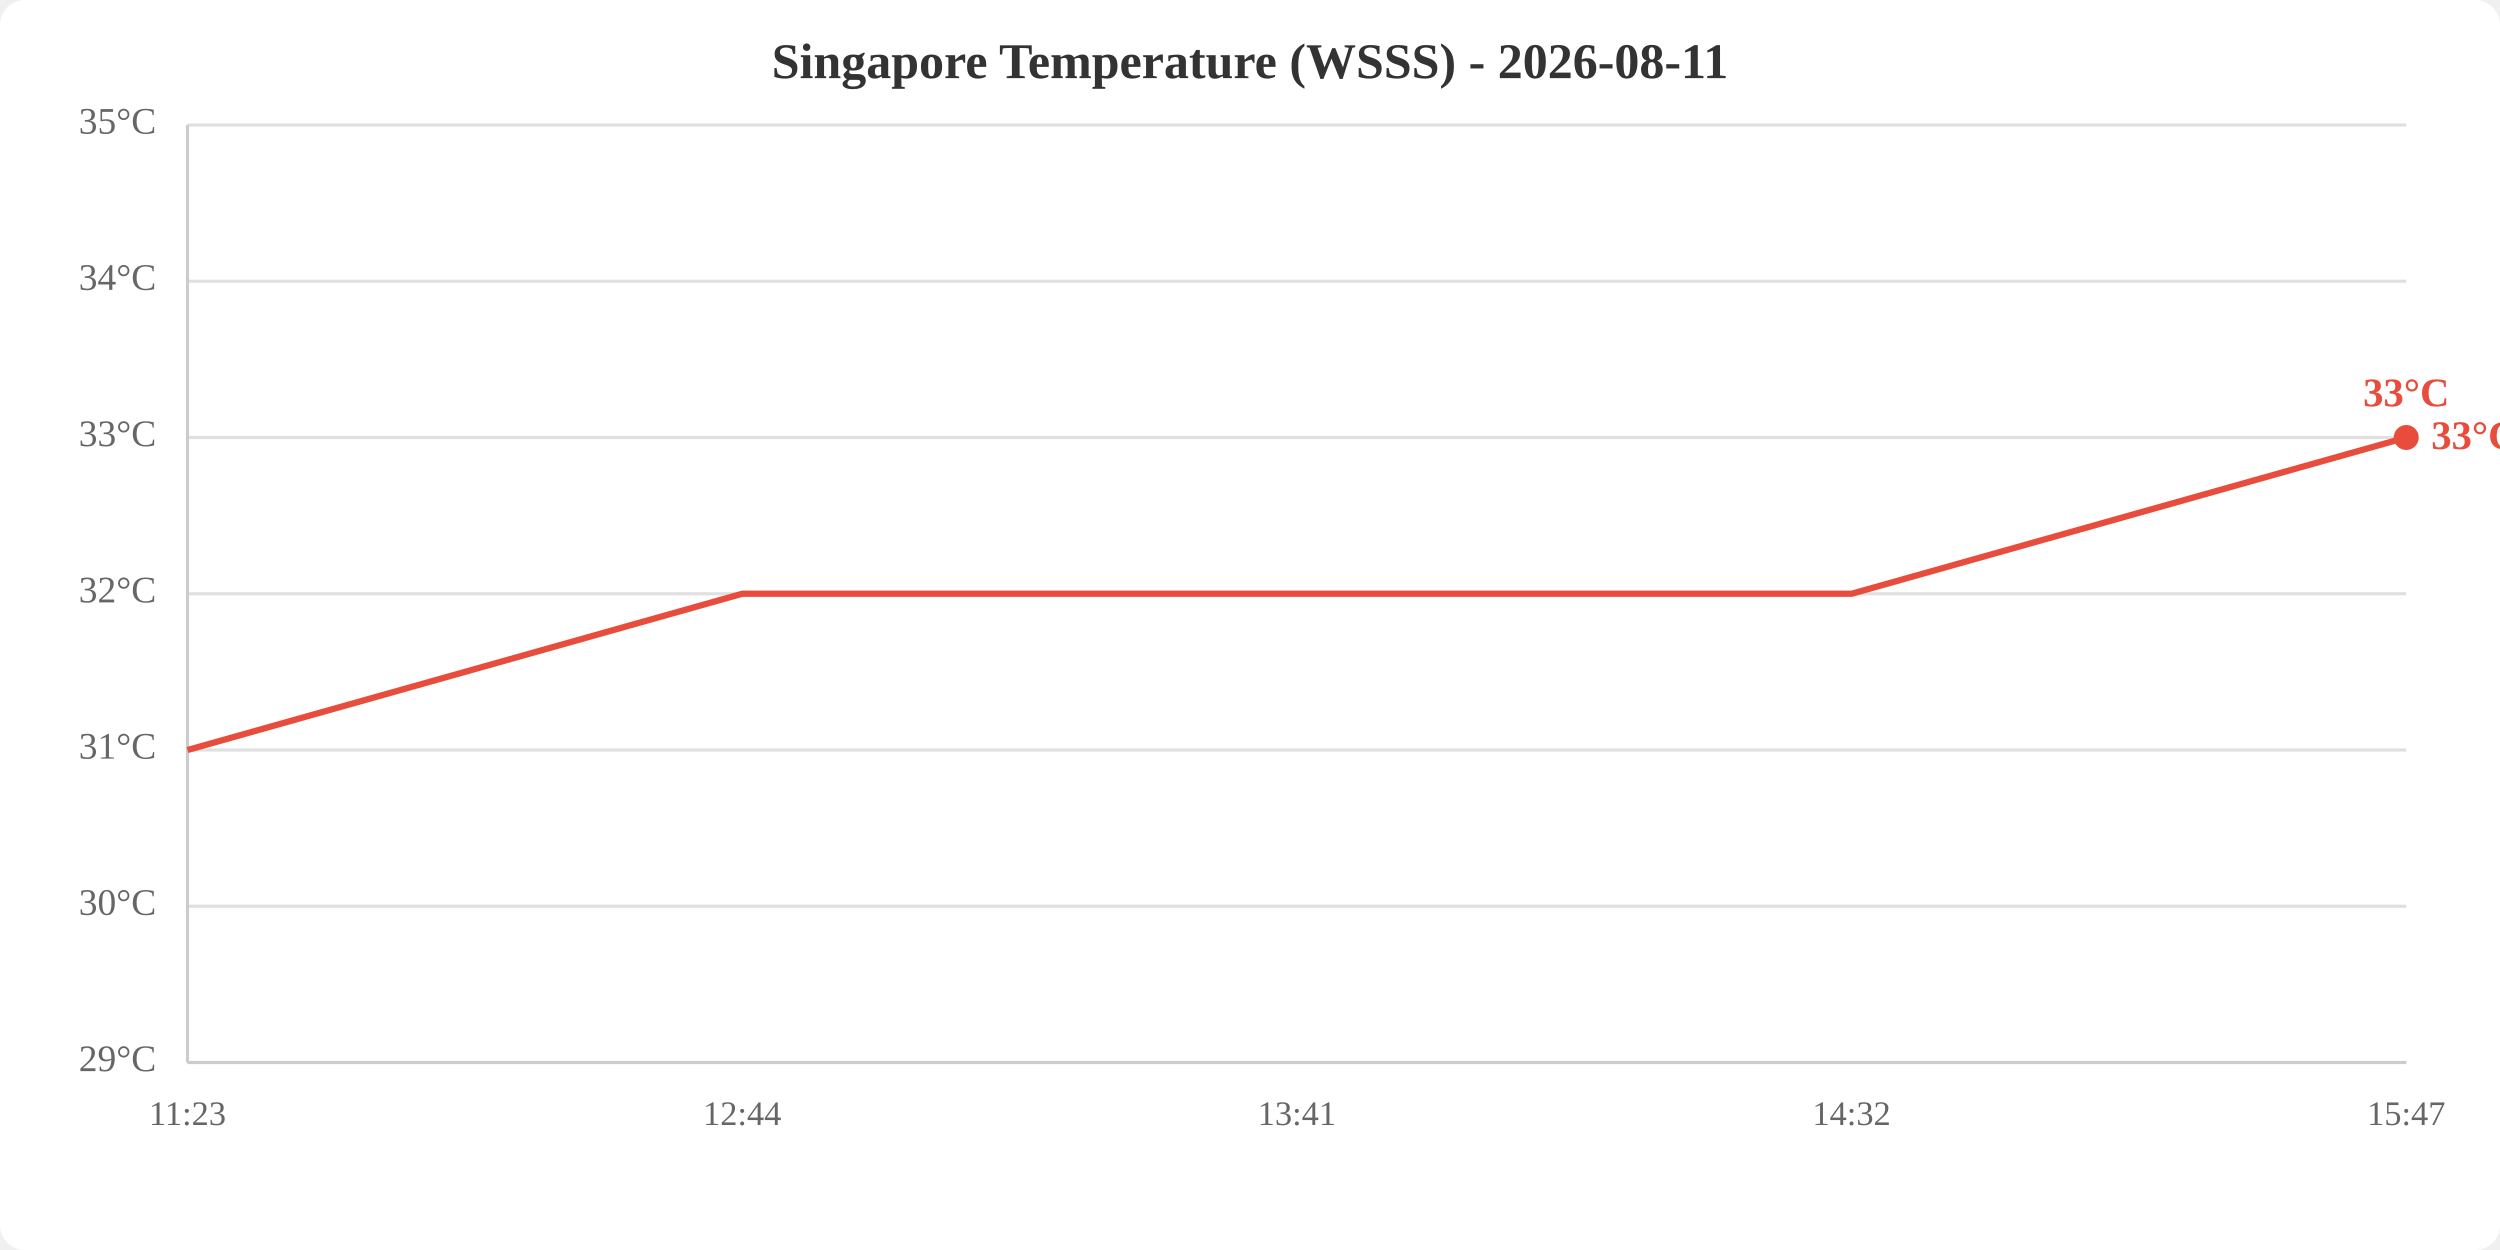
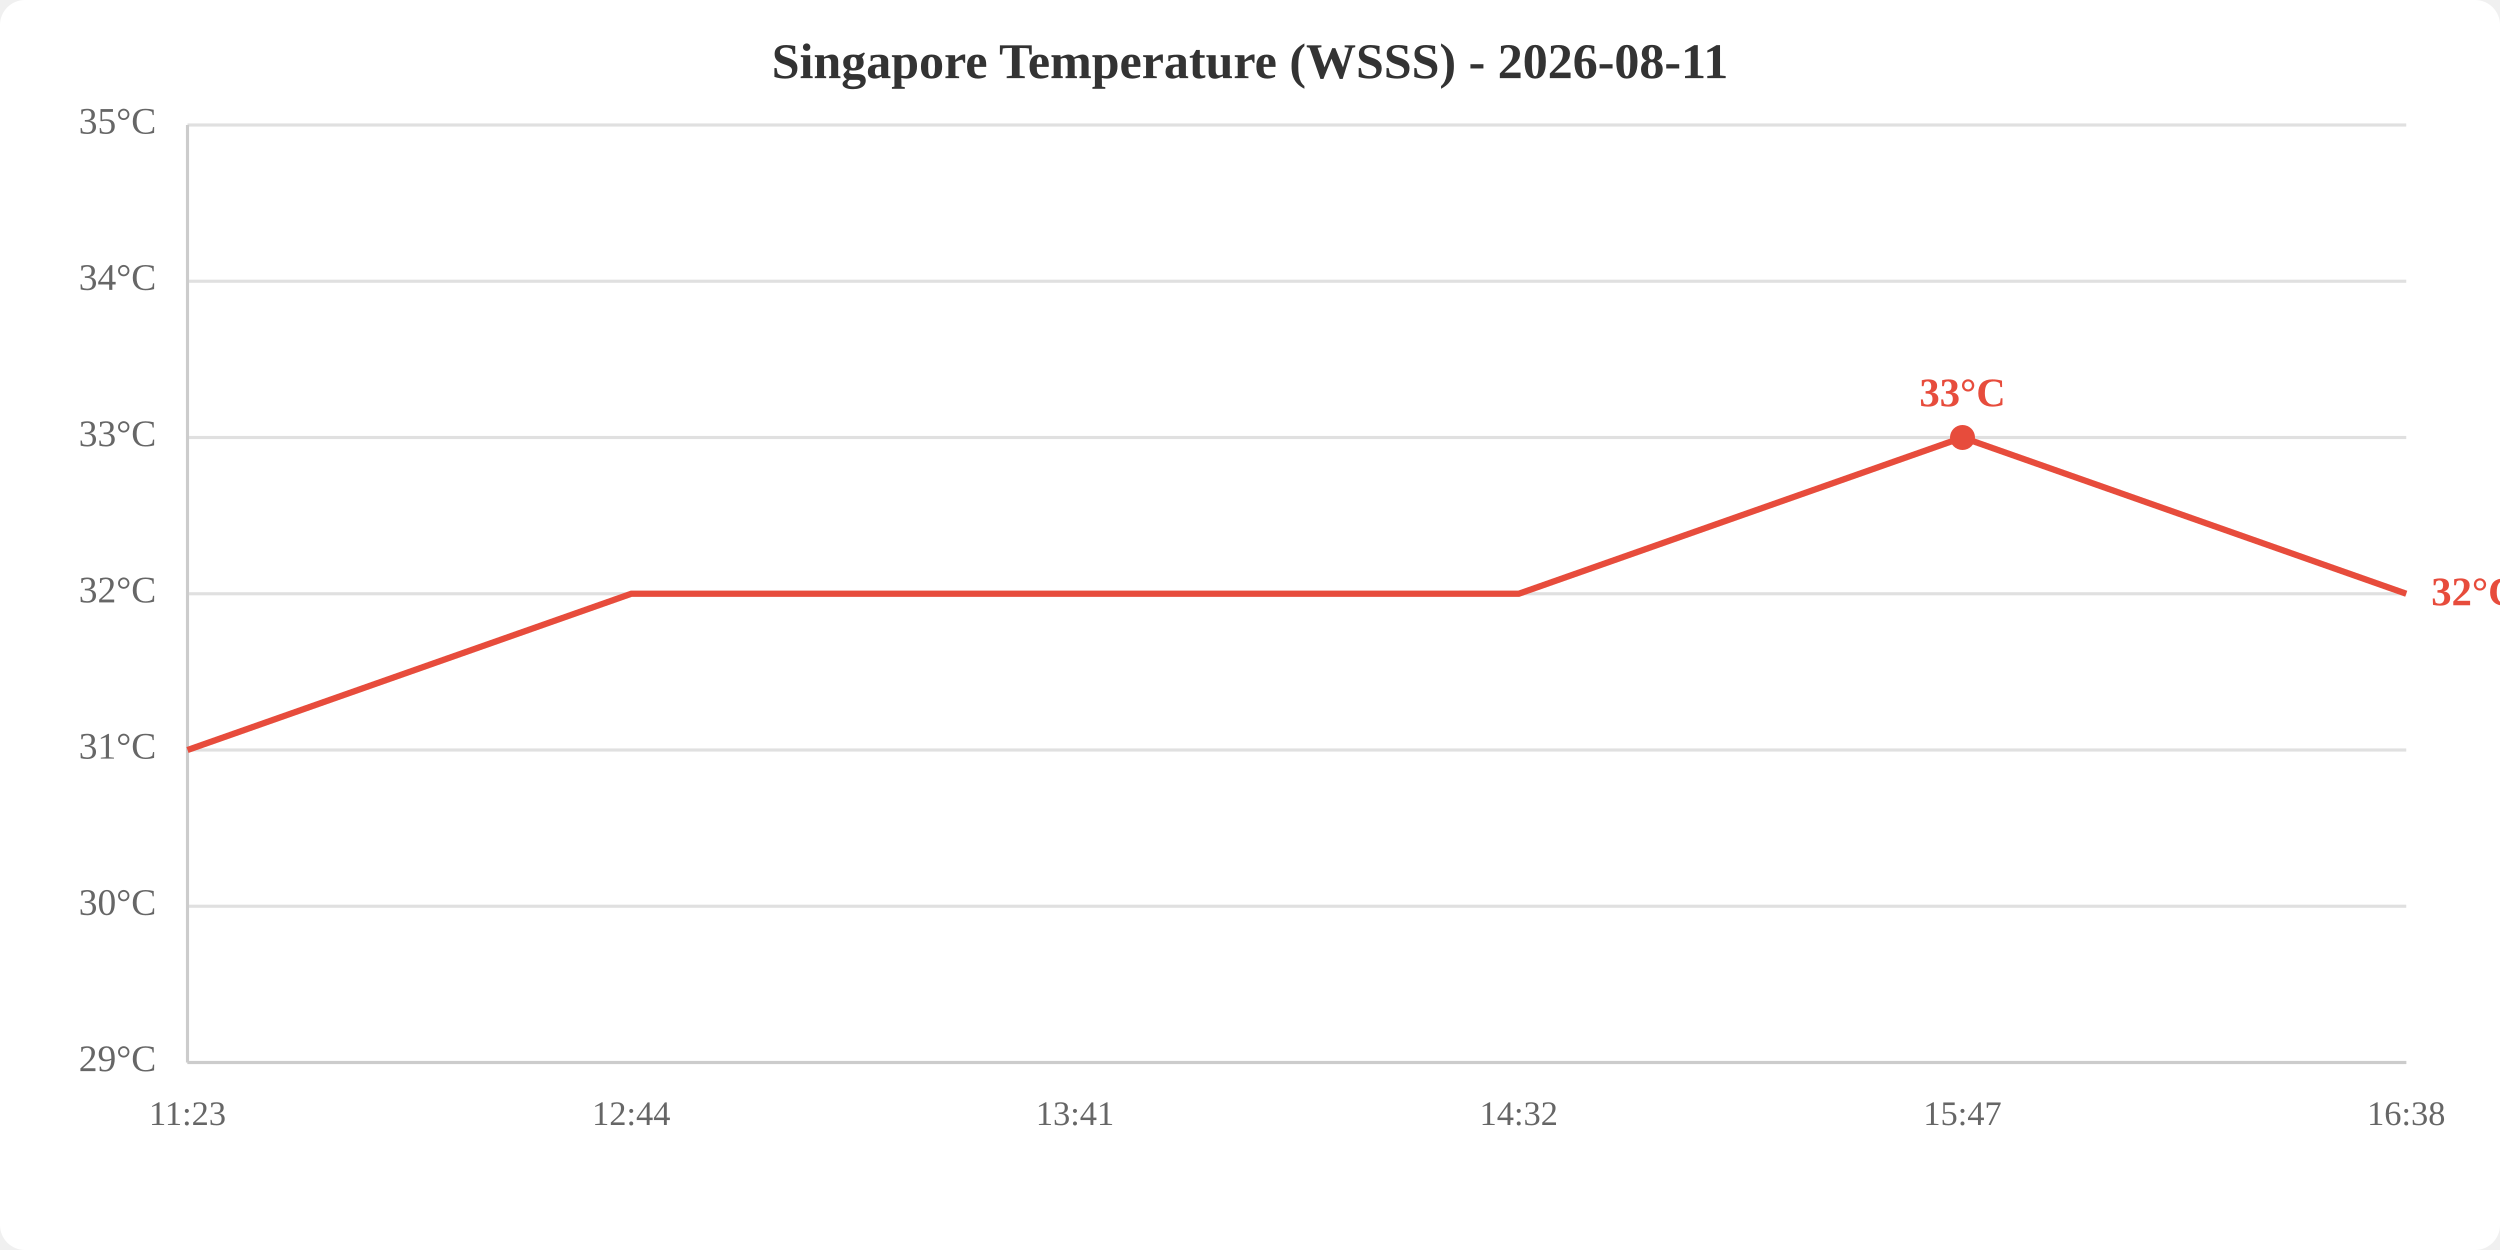
<svg xmlns="http://www.w3.org/2000/svg" viewBox="0 0 800 400" width="800" height="400">
  <rect width="800" height="400" fill="white" rx="8" />
  <text x="400.0" y="25" text-anchor="middle" font-size="16" font-weight="bold" fill="#333">Singapore Temperature (WSSS) - 2026-08-11</text>
  <line x1="60" y1="340.0" x2="770" y2="340.0" stroke="#e0e0e0" stroke-width="1" />
  <line x1="60" y1="290.0" x2="770" y2="290.0" stroke="#e0e0e0" stroke-width="1" />
  <line x1="60" y1="240.0" x2="770" y2="240.0" stroke="#e0e0e0" stroke-width="1" />
  <line x1="60" y1="190.0" x2="770" y2="190.0" stroke="#e0e0e0" stroke-width="1" />
  <line x1="60" y1="140.0" x2="770" y2="140.0" stroke="#e0e0e0" stroke-width="1" />
  <line x1="60" y1="90.0" x2="770" y2="90.0" stroke="#e0e0e0" stroke-width="1" />
  <line x1="60" y1="40.0" x2="770" y2="40.0" stroke="#e0e0e0" stroke-width="1" />
  <text x="50" y="340.0" text-anchor="end" dominant-baseline="middle" fill="#666" font-size="12">29°C</text>
  <text x="50" y="290.0" text-anchor="end" dominant-baseline="middle" fill="#666" font-size="12">30°C</text>
  <text x="50" y="240.0" text-anchor="end" dominant-baseline="middle" fill="#666" font-size="12">31°C</text>
  <text x="50" y="190.0" text-anchor="end" dominant-baseline="middle" fill="#666" font-size="12">32°C</text>
  <text x="50" y="140.0" text-anchor="end" dominant-baseline="middle" fill="#666" font-size="12">33°C</text>
  <text x="50" y="90.0" text-anchor="end" dominant-baseline="middle" fill="#666" font-size="12">34°C</text>
  <text x="50" y="40.0" text-anchor="end" dominant-baseline="middle" fill="#666" font-size="12">35°C</text>
  <text x="60.0" y="360" text-anchor="middle" fill="#666" font-size="11">11:23</text>
-   <text x="237.5" y="360" text-anchor="middle" fill="#666" font-size="11">12:44</text>
-   <text x="415.0" y="360" text-anchor="middle" fill="#666" font-size="11">13:41</text>
-   <text x="592.5" y="360" text-anchor="middle" fill="#666" font-size="11">14:32</text>
-   <text x="770.0" y="360" text-anchor="middle" fill="#666" font-size="11">15:47</text>
+   <text x="202.0" y="360" text-anchor="middle" fill="#666" font-size="11">12:44</text>
+   <text x="344.0" y="360" text-anchor="middle" fill="#666" font-size="11">13:41</text>
+   <text x="486.0" y="360" text-anchor="middle" fill="#666" font-size="11">14:32</text>
+   <text x="628.0" y="360" text-anchor="middle" fill="#666" font-size="11">15:47</text>
+   <text x="770.0" y="360" text-anchor="middle" fill="#666" font-size="11">16:38</text>
  <line x1="60" y1="40" x2="60" y2="340" stroke="#ccc" stroke-width="1" />
  <line x1="60" y1="340" x2="770" y2="340" stroke="#ccc" stroke-width="1" />
-   <polyline points="60.0,240.0 237.5,190.0 415.0,190.0 592.5,190.0 770.0,140.0" fill="none" stroke="#e74c3c" stroke-width="2" />
-   <circle cx="770.0" cy="140.0" r="4" fill="#e74c3c" />
-   <text x="770.0" y="130.0" text-anchor="middle" fill="#e74c3c" font-size="13" font-weight="bold">33°C</text>
-   <text x="778.0" y="140.0" fill="#e74c3c" font-size="13" font-weight="bold" dominant-baseline="middle">33°C</text>
+   <polyline points="60.0,240.0 202.0,190.0 344.0,190.0 486.0,190.0 628.0,140.0 770.0,190.0" fill="none" stroke="#e74c3c" stroke-width="2" />
+   <circle cx="628.0" cy="140.0" r="4" fill="#e74c3c" />
+   <text x="628.0" y="130.0" text-anchor="middle" fill="#e74c3c" font-size="13" font-weight="bold">33°C</text>
+   <text x="778.0" y="190.0" fill="#e74c3c" font-size="13" font-weight="bold" dominant-baseline="middle">32°C</text>
</svg>
